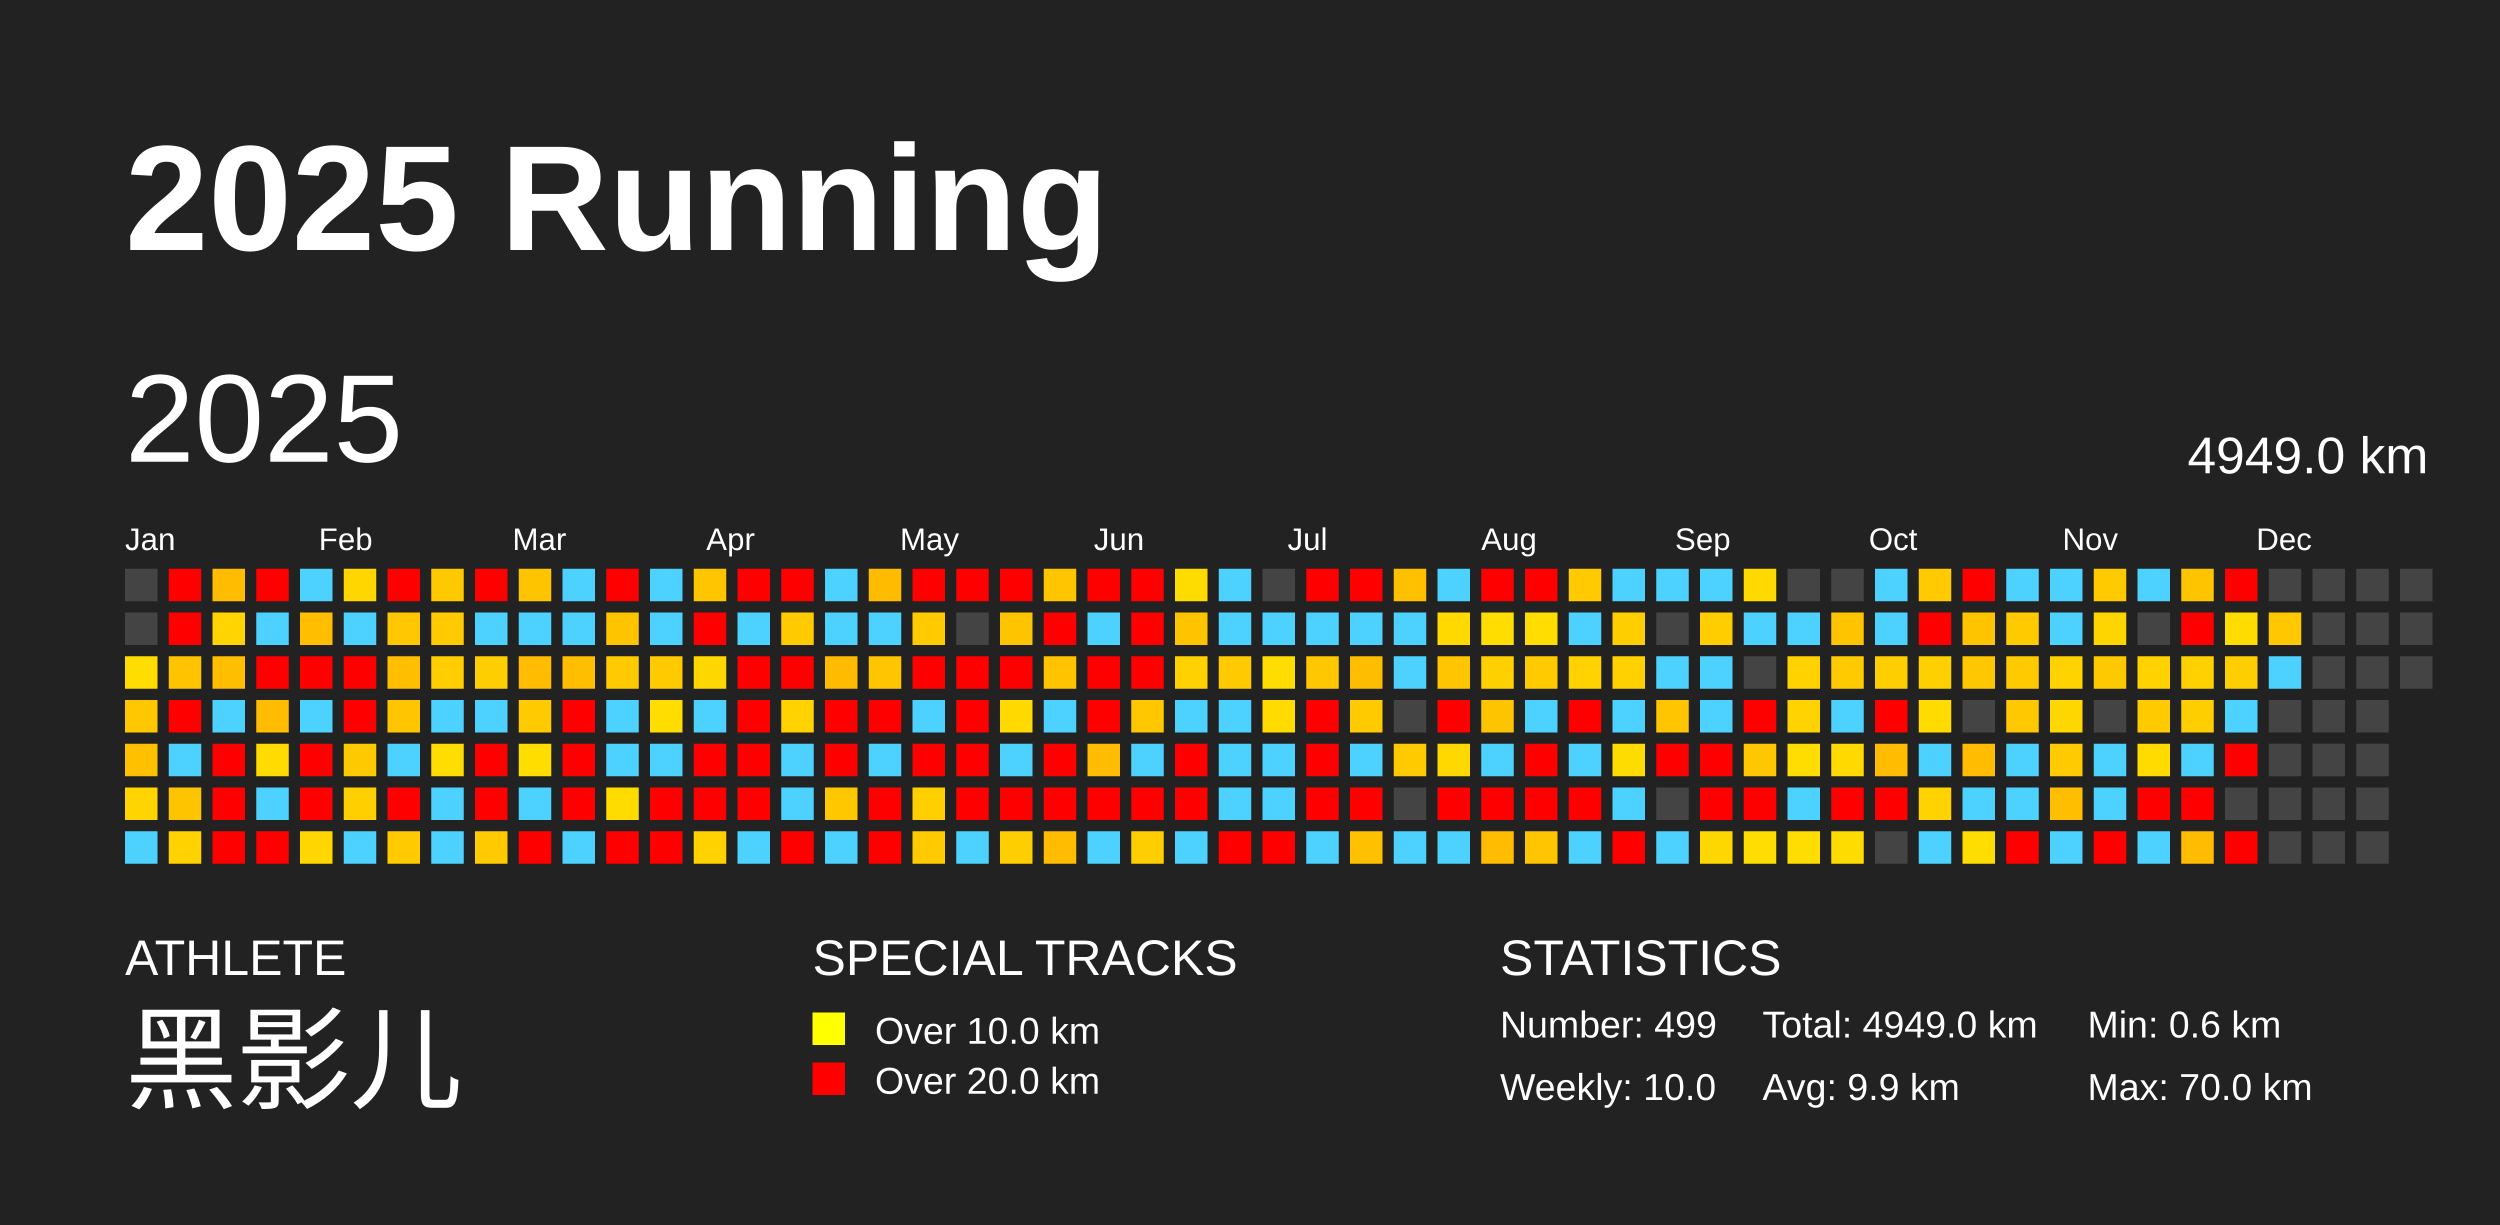
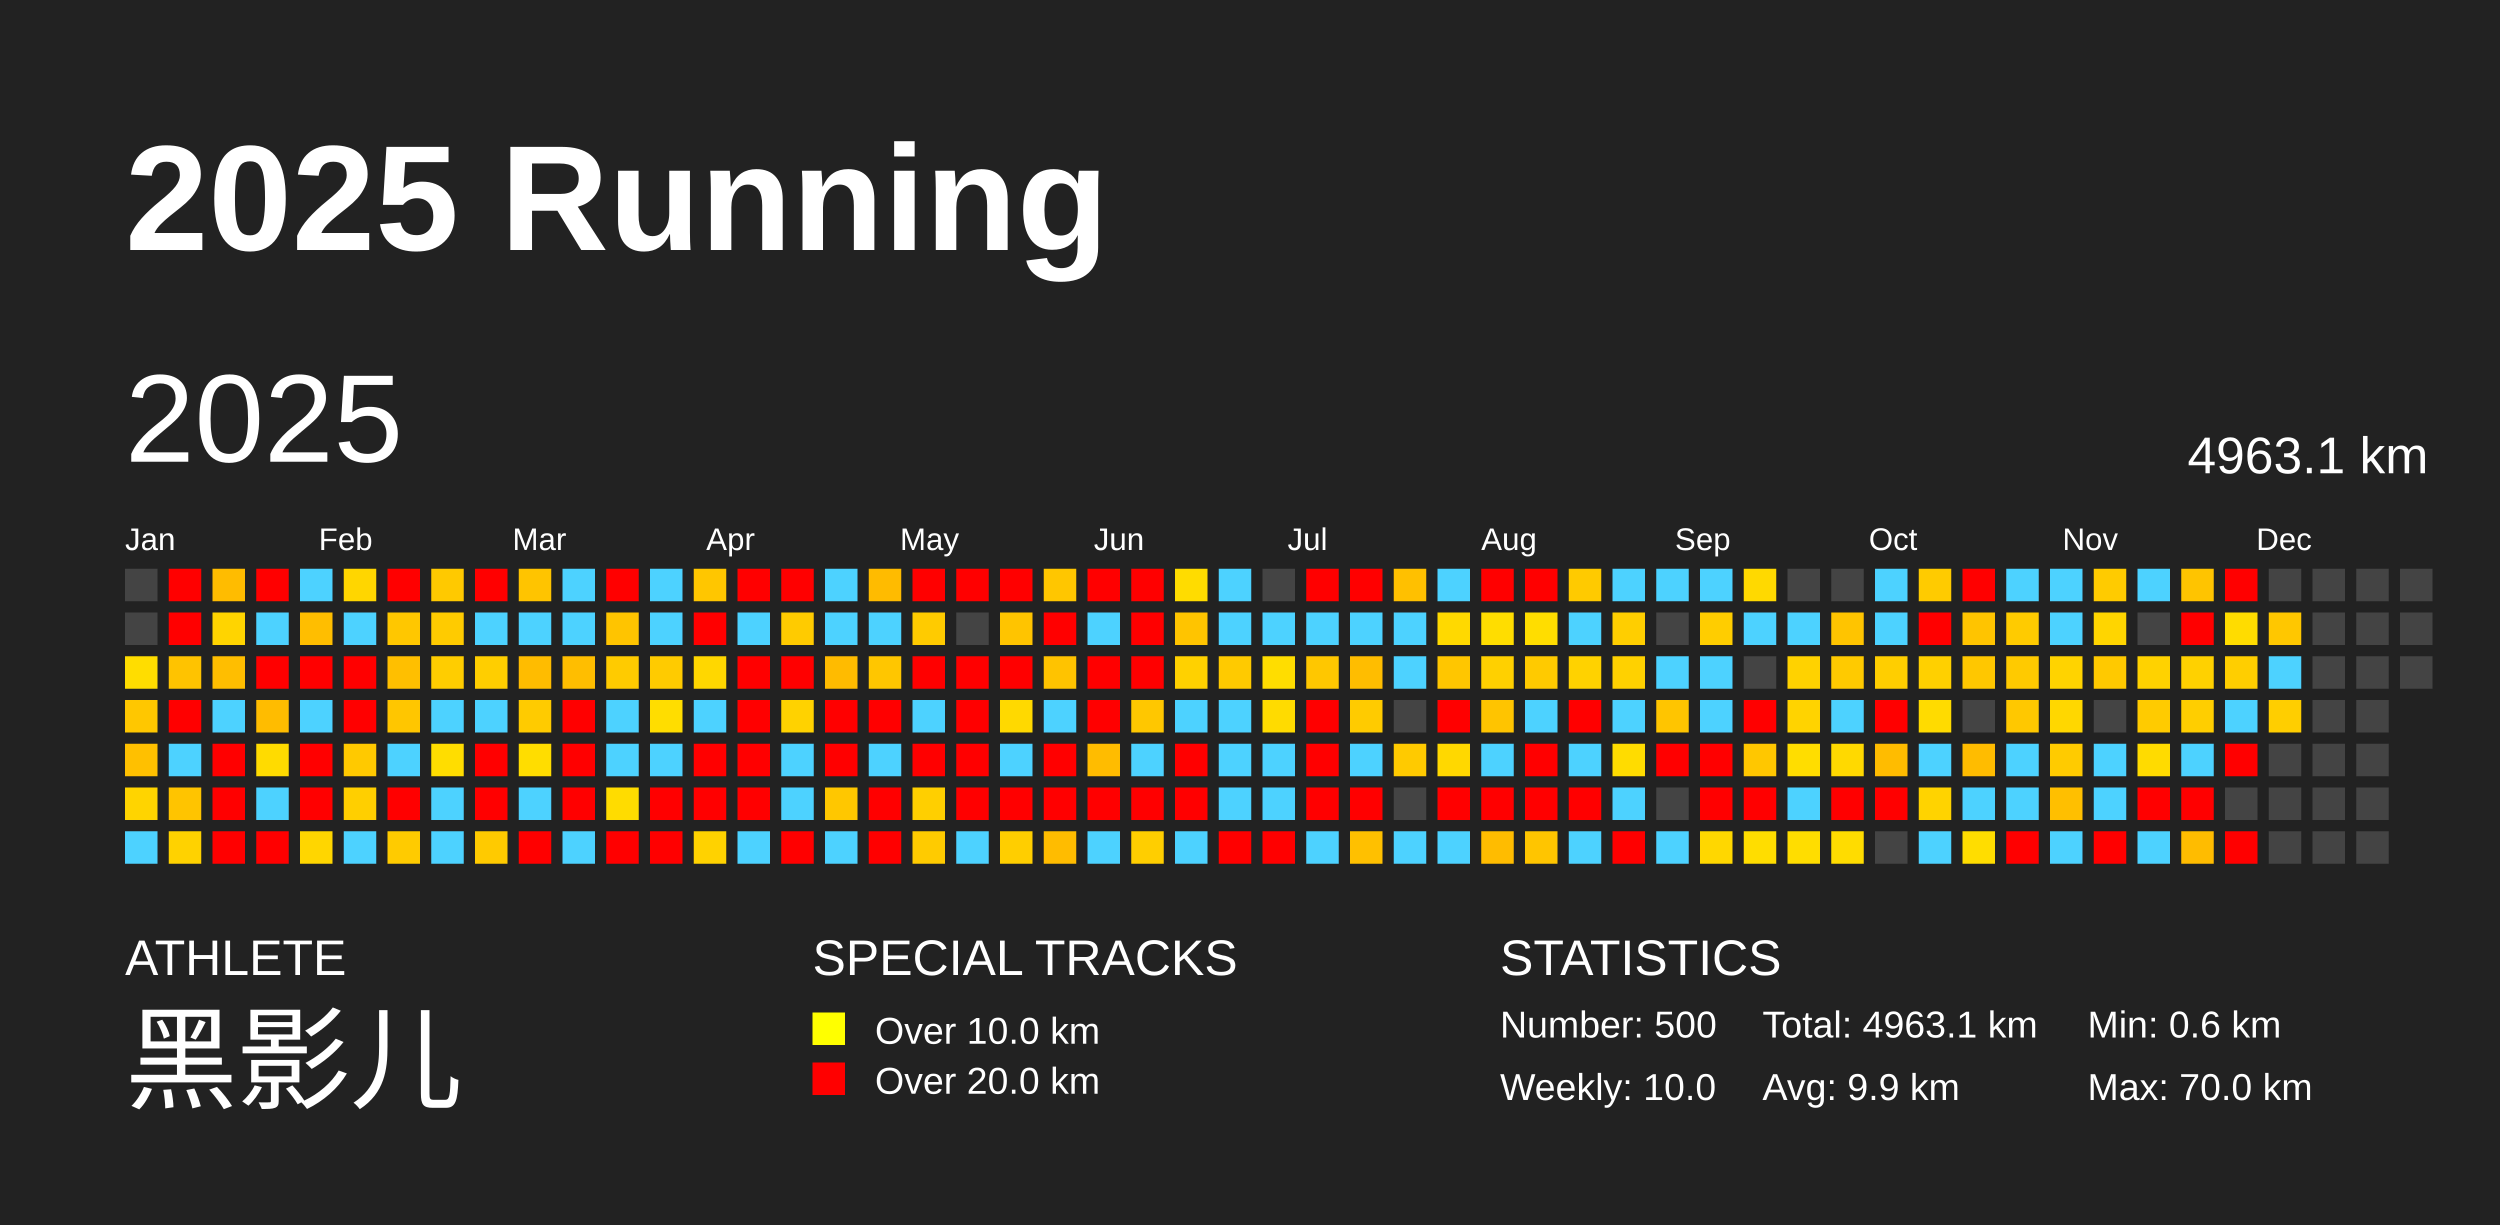
<svg xmlns="http://www.w3.org/2000/svg" baseProfile="full" height="98mm" version="1.1" viewBox="0,0,200,98" width="200mm">
  <defs />
  <rect fill="#222222" height="98" width="200" x="0" y="0" />
  <text fill="#FFFFFF" style="font-size:12px; font-family:Arial; font-weight:bold;" x="10" y="20">2025 Running</text>
  <text fill="#FFFFFF" style="font-size:4px; font-family:Arial" x="10" y="78">ATHLETE</text>
  <text fill="#FFFFFF" style="font-size:9px; font-family:Arial" x="10" y="88">黑影儿</text>
  <text fill="#FFFFFF" style="font-size:4px; font-family:Arial" x="65" y="78">SPECIAL TRACKS</text>
  <rect fill="yellow" height="2.6" width="2.6" x="65" y="81" />
  <text fill="#FFFFFF" style="font-size:3px; font-family:Arial" x="70" y="83.5">Over 10.0 km</text>
  <rect fill="red" height="2.6" width="2.6" x="65" y="85" />
  <text fill="#FFFFFF" style="font-size:3px; font-family:Arial" x="70" y="87.5">Over 20.0 km</text>
  <text fill="#FFFFFF" style="font-size:4px; font-family:Arial" x="120" y="78">STATISTICS</text>
-   <text fill="#FFFFFF" style="font-size:3px; font-family:Arial" x="120" y="83">Number: 499</text>
+   <text fill="#FFFFFF" style="font-size:3px; font-family:Arial" x="120" y="83">Number: 500</text>
  <text fill="#FFFFFF" style="font-size:3px; font-family:Arial" x="120" y="88">Weekly: 10.0</text>
-   <text fill="#FFFFFF" style="font-size:3px; font-family:Arial" x="141" y="83">Total: 4949.0 km</text>
+   <text fill="#FFFFFF" style="font-size:3px; font-family:Arial" x="141" y="83">Total: 4963.1 km</text>
  <text fill="#FFFFFF" style="font-size:3px; font-family:Arial" x="141" y="88">Avg: 9.9 km</text>
  <text fill="#FFFFFF" style="font-size:3px; font-family:Arial" x="167" y="83">Min: 0.6 km</text>
  <text fill="#FFFFFF" style="font-size:3px; font-family:Arial" x="167" y="88">Max: 70.0 km</text>
  <text dominant-baseline="hanging" fill="#FFFFFF" style="font-size:10.0px; font-family:Arial;" x="10" y="30">2025</text>
-   <text dominant-baseline="hanging" fill="#FFFFFF" style="font-size:4.125px; font-family:Arial;" x="175" y="35">4949.0 km</text>
+   <text dominant-baseline="hanging" fill="#FFFFFF" style="font-size:4.125px; font-family:Arial;" x="175" y="35">4963.1 km</text>
  <text fill="#FFFFFF" style="font-size:2.5px; font-family:Arial" x="10.0" y="44">Jan</text>
  <text fill="#FFFFFF" style="font-size:2.5px; font-family:Arial" x="25.5" y="44">Feb</text>
  <text fill="#FFFFFF" style="font-size:2.5px; font-family:Arial" x="41.0" y="44">Mar</text>
  <text fill="#FFFFFF" style="font-size:2.5px; font-family:Arial" x="56.5" y="44">Apr</text>
  <text fill="#FFFFFF" style="font-size:2.5px; font-family:Arial" x="72.0" y="44">May</text>
  <text fill="#FFFFFF" style="font-size:2.5px; font-family:Arial" x="87.5" y="44">Jun</text>
  <text fill="#FFFFFF" style="font-size:2.5px; font-family:Arial" x="103.0" y="44">Jul</text>
  <text fill="#FFFFFF" style="font-size:2.5px; font-family:Arial" x="118.5" y="44">Aug</text>
  <text fill="#FFFFFF" style="font-size:2.5px; font-family:Arial" x="134.0" y="44">Sep</text>
  <text fill="#FFFFFF" style="font-size:2.5px; font-family:Arial" x="149.5" y="44">Oct</text>
  <text fill="#FFFFFF" style="font-size:2.5px; font-family:Arial" x="165.0" y="44">Nov</text>
  <text fill="#FFFFFF" style="font-size:2.5px; font-family:Arial" x="180.5" y="44">Dec</text>
  <rect fill="#444444" height="2.6" width="2.6" x="10.0" y="45.5" />
  <rect fill="#444444" height="2.6" width="2.6" x="10.0" y="49.0" />
  <rect fill="#ffdd00" height="2.6" width="2.6" x="10.0" y="52.5" />
  <rect fill="#ffc700" height="2.6" width="2.6" x="10.0" y="56.0" />
  <rect fill="#ffc000" height="2.6" width="2.6" x="10.0" y="59.5" />
  <rect fill="#ffd400" height="2.6" width="2.6" x="10.0" y="63.0" />
  <rect fill="#4dd2ff" height="2.6" width="2.6" x="10.0" y="66.5" />
  <rect fill="red" height="2.6" width="2.6" x="13.5" y="45.5" />
  <rect fill="red" height="2.6" width="2.6" x="13.5" y="49.0" />
  <rect fill="#ffc300" height="2.6" width="2.6" x="13.5" y="52.5" />
  <rect fill="red" height="2.6" width="2.6" x="13.5" y="56.0" />
  <rect fill="#4dd2ff" height="2.6" width="2.6" x="13.5" y="59.5" />
  <rect fill="#ffc400" height="2.6" width="2.6" x="13.5" y="63.0" />
  <rect fill="#ffd200" height="2.6" width="2.6" x="13.5" y="66.5" />
  <rect fill="#ffbc00" height="2.6" width="2.6" x="17.0" y="45.5" />
  <rect fill="#ffd400" height="2.6" width="2.6" x="17.0" y="49.0" />
  <rect fill="#ffbe00" height="2.6" width="2.6" x="17.0" y="52.5" />
  <rect fill="#4dd2ff" height="2.6" width="2.6" x="17.0" y="56.0" />
  <rect fill="red" height="2.6" width="2.6" x="17.0" y="59.5" />
  <rect fill="red" height="2.6" width="2.6" x="17.0" y="63.0" />
  <rect fill="red" height="2.6" width="2.6" x="17.0" y="66.5" />
  <rect fill="red" height="2.6" width="2.6" x="20.5" y="45.5" />
  <rect fill="#4dd2ff" height="2.6" width="2.6" x="20.5" y="49.0" />
  <rect fill="red" height="2.6" width="2.6" x="20.5" y="52.5" />
  <rect fill="#ffbc00" height="2.6" width="2.6" x="20.5" y="56.0" />
  <rect fill="#ffdb00" height="2.6" width="2.6" x="20.5" y="59.5" />
  <rect fill="#4dd2ff" height="2.6" width="2.6" x="20.5" y="63.0" />
  <rect fill="red" height="2.6" width="2.6" x="20.5" y="66.5" />
  <rect fill="#4dd2ff" height="2.6" width="2.6" x="24.0" y="45.5" />
  <rect fill="#ffbe00" height="2.6" width="2.6" x="24.0" y="49.0" />
  <rect fill="red" height="2.6" width="2.6" x="24.0" y="52.5" />
  <rect fill="#4dd2ff" height="2.6" width="2.6" x="24.0" y="56.0" />
  <rect fill="red" height="2.6" width="2.6" x="24.0" y="59.5" />
  <rect fill="red" height="2.6" width="2.6" x="24.0" y="63.0" />
  <rect fill="#ffd600" height="2.6" width="2.6" x="24.0" y="66.5" />
  <rect fill="#ffd600" height="2.6" width="2.6" x="27.5" y="45.5" />
  <rect fill="#4dd2ff" height="2.6" width="2.6" x="27.5" y="49.0" />
  <rect fill="red" height="2.6" width="2.6" x="27.5" y="52.5" />
  <rect fill="red" height="2.6" width="2.6" x="27.5" y="56.0" />
  <rect fill="#ffc900" height="2.6" width="2.6" x="27.5" y="59.5" />
  <rect fill="#ffcf00" height="2.6" width="2.6" x="27.5" y="63.0" />
  <rect fill="#4dd2ff" height="2.6" width="2.6" x="27.5" y="66.5" />
  <rect fill="red" height="2.6" width="2.6" x="31.0" y="45.5" />
  <rect fill="#ffc700" height="2.6" width="2.6" x="31.0" y="49.0" />
  <rect fill="#ffbf00" height="2.6" width="2.6" x="31.0" y="52.5" />
  <rect fill="#ffc600" height="2.6" width="2.6" x="31.0" y="56.0" />
  <rect fill="#4dd2ff" height="2.6" width="2.6" x="31.0" y="59.5" />
  <rect fill="red" height="2.6" width="2.6" x="31.0" y="63.0" />
  <rect fill="#ffcb00" height="2.6" width="2.6" x="31.0" y="66.5" />
  <rect fill="#ffc900" height="2.6" width="2.6" x="34.5" y="45.5" />
  <rect fill="#ffcb00" height="2.6" width="2.6" x="34.5" y="49.0" />
  <rect fill="#ffcd00" height="2.6" width="2.6" x="34.5" y="52.5" />
  <rect fill="#4dd2ff" height="2.6" width="2.6" x="34.5" y="56.0" />
  <rect fill="#ffdd00" height="2.6" width="2.6" x="34.5" y="59.5" />
  <rect fill="#4dd2ff" height="2.6" width="2.6" x="34.5" y="63.0" />
  <rect fill="#4dd2ff" height="2.6" width="2.6" x="34.5" y="66.5" />
  <rect fill="red" height="2.6" width="2.6" x="38.0" y="45.5" />
  <rect fill="#4dd2ff" height="2.6" width="2.6" x="38.0" y="49.0" />
  <rect fill="#ffce00" height="2.6" width="2.6" x="38.0" y="52.5" />
  <rect fill="#4dd2ff" height="2.6" width="2.6" x="38.0" y="56.0" />
  <rect fill="red" height="2.6" width="2.6" x="38.0" y="59.5" />
  <rect fill="red" height="2.6" width="2.6" x="38.0" y="63.0" />
  <rect fill="#ffca00" height="2.6" width="2.6" x="38.0" y="66.5" />
  <rect fill="#ffc400" height="2.6" width="2.6" x="41.5" y="45.5" />
  <rect fill="#4dd2ff" height="2.6" width="2.6" x="41.5" y="49.0" />
  <rect fill="#ffbc00" height="2.6" width="2.6" x="41.5" y="52.5" />
  <rect fill="#ffcb00" height="2.6" width="2.6" x="41.5" y="56.0" />
  <rect fill="#ffdd00" height="2.6" width="2.6" x="41.5" y="59.5" />
  <rect fill="#4dd2ff" height="2.6" width="2.6" x="41.5" y="63.0" />
  <rect fill="red" height="2.6" width="2.6" x="41.5" y="66.5" />
  <rect fill="#4dd2ff" height="2.6" width="2.6" x="45.0" y="45.5" />
  <rect fill="#4dd2ff" height="2.6" width="2.6" x="45.0" y="49.0" />
  <rect fill="#ffbe00" height="2.6" width="2.6" x="45.0" y="52.5" />
  <rect fill="red" height="2.6" width="2.6" x="45.0" y="56.0" />
  <rect fill="red" height="2.6" width="2.6" x="45.0" y="59.5" />
  <rect fill="red" height="2.6" width="2.6" x="45.0" y="63.0" />
  <rect fill="#4dd2ff" height="2.6" width="2.6" x="45.0" y="66.5" />
  <rect fill="red" height="2.6" width="2.6" x="48.5" y="45.5" />
  <rect fill="#ffc400" height="2.6" width="2.6" x="48.5" y="49.0" />
  <rect fill="#ffcb00" height="2.6" width="2.6" x="48.5" y="52.5" />
  <rect fill="#4dd2ff" height="2.6" width="2.6" x="48.5" y="56.0" />
  <rect fill="#4dd2ff" height="2.6" width="2.6" x="48.5" y="59.5" />
  <rect fill="#ffdc00" height="2.6" width="2.6" x="48.5" y="63.0" />
  <rect fill="red" height="2.6" width="2.6" x="48.5" y="66.5" />
  <rect fill="#4dd2ff" height="2.6" width="2.6" x="52.0" y="45.5" />
  <rect fill="#4dd2ff" height="2.6" width="2.6" x="52.0" y="49.0" />
  <rect fill="#ffcb00" height="2.6" width="2.6" x="52.0" y="52.5" />
  <rect fill="#ffdd00" height="2.6" width="2.6" x="52.0" y="56.0" />
  <rect fill="#4dd2ff" height="2.6" width="2.6" x="52.0" y="59.5" />
  <rect fill="red" height="2.6" width="2.6" x="52.0" y="63.0" />
  <rect fill="red" height="2.6" width="2.6" x="52.0" y="66.5" />
  <rect fill="#ffc600" height="2.6" width="2.6" x="55.5" y="45.5" />
  <rect fill="red" height="2.6" width="2.6" x="55.5" y="49.0" />
  <rect fill="#ffd700" height="2.6" width="2.6" x="55.5" y="52.5" />
  <rect fill="#4dd2ff" height="2.6" width="2.6" x="55.5" y="56.0" />
  <rect fill="red" height="2.6" width="2.6" x="55.5" y="59.5" />
  <rect fill="red" height="2.6" width="2.6" x="55.5" y="63.0" />
  <rect fill="#ffd200" height="2.6" width="2.6" x="55.5" y="66.5" />
  <rect fill="red" height="2.6" width="2.6" x="59.0" y="45.5" />
  <rect fill="#4dd2ff" height="2.6" width="2.6" x="59.0" y="49.0" />
  <rect fill="red" height="2.6" width="2.6" x="59.0" y="52.5" />
  <rect fill="red" height="2.6" width="2.6" x="59.0" y="56.0" />
  <rect fill="red" height="2.6" width="2.6" x="59.0" y="59.5" />
  <rect fill="red" height="2.6" width="2.6" x="59.0" y="63.0" />
  <rect fill="#4dd2ff" height="2.6" width="2.6" x="59.0" y="66.5" />
  <rect fill="red" height="2.6" width="2.6" x="62.5" y="45.5" />
  <rect fill="#ffcb00" height="2.6" width="2.6" x="62.5" y="49.0" />
  <rect fill="red" height="2.6" width="2.6" x="62.5" y="52.5" />
  <rect fill="#ffd200" height="2.6" width="2.6" x="62.5" y="56.0" />
  <rect fill="#4dd2ff" height="2.6" width="2.6" x="62.5" y="59.5" />
  <rect fill="#4dd2ff" height="2.6" width="2.6" x="62.5" y="63.0" />
  <rect fill="red" height="2.6" width="2.6" x="62.5" y="66.5" />
  <rect fill="#4dd2ff" height="2.6" width="2.6" x="66.0" y="45.5" />
  <rect fill="#4dd2ff" height="2.6" width="2.6" x="66.0" y="49.0" />
  <rect fill="#ffbb00" height="2.6" width="2.6" x="66.0" y="52.5" />
  <rect fill="red" height="2.6" width="2.6" x="66.0" y="56.0" />
  <rect fill="red" height="2.6" width="2.6" x="66.0" y="59.5" />
  <rect fill="#ffc700" height="2.6" width="2.6" x="66.0" y="63.0" />
  <rect fill="#4dd2ff" height="2.6" width="2.6" x="66.0" y="66.5" />
  <rect fill="#ffbb00" height="2.6" width="2.6" x="69.5" y="45.5" />
  <rect fill="#4dd2ff" height="2.6" width="2.6" x="69.5" y="49.0" />
  <rect fill="#ffc600" height="2.6" width="2.6" x="69.5" y="52.5" />
  <rect fill="red" height="2.6" width="2.6" x="69.5" y="56.0" />
  <rect fill="#4dd2ff" height="2.6" width="2.6" x="69.5" y="59.5" />
  <rect fill="red" height="2.6" width="2.6" x="69.5" y="63.0" />
  <rect fill="red" height="2.6" width="2.6" x="69.5" y="66.5" />
  <rect fill="red" height="2.6" width="2.6" x="73.0" y="45.5" />
  <rect fill="#ffcb00" height="2.6" width="2.6" x="73.0" y="49.0" />
  <rect fill="red" height="2.6" width="2.6" x="73.0" y="52.5" />
  <rect fill="#4dd2ff" height="2.6" width="2.6" x="73.0" y="56.0" />
  <rect fill="red" height="2.6" width="2.6" x="73.0" y="59.5" />
  <rect fill="#ffcf00" height="2.6" width="2.6" x="73.0" y="63.0" />
  <rect fill="#ffcb00" height="2.6" width="2.6" x="73.0" y="66.5" />
  <rect fill="red" height="2.6" width="2.6" x="76.5" y="45.5" />
  <rect fill="#444444" height="2.6" width="2.6" x="76.5" y="49.0" />
  <rect fill="red" height="2.6" width="2.6" x="76.5" y="52.5" />
  <rect fill="red" height="2.6" width="2.6" x="76.5" y="56.0" />
  <rect fill="red" height="2.6" width="2.6" x="76.5" y="59.5" />
  <rect fill="red" height="2.6" width="2.6" x="76.5" y="63.0" />
  <rect fill="#4dd2ff" height="2.6" width="2.6" x="76.5" y="66.5" />
  <rect fill="red" height="2.6" width="2.6" x="80.0" y="45.5" />
  <rect fill="#ffc400" height="2.6" width="2.6" x="80.0" y="49.0" />
  <rect fill="red" height="2.6" width="2.6" x="80.0" y="52.5" />
  <rect fill="#ffd900" height="2.6" width="2.6" x="80.0" y="56.0" />
  <rect fill="#4dd2ff" height="2.6" width="2.6" x="80.0" y="59.5" />
  <rect fill="red" height="2.6" width="2.6" x="80.0" y="63.0" />
  <rect fill="#ffce00" height="2.6" width="2.6" x="80.0" y="66.5" />
  <rect fill="#ffc600" height="2.6" width="2.6" x="83.5" y="45.5" />
  <rect fill="red" height="2.6" width="2.6" x="83.5" y="49.0" />
  <rect fill="#ffc300" height="2.6" width="2.6" x="83.5" y="52.5" />
  <rect fill="#4dd2ff" height="2.6" width="2.6" x="83.5" y="56.0" />
  <rect fill="red" height="2.6" width="2.6" x="83.5" y="59.5" />
  <rect fill="red" height="2.6" width="2.6" x="83.5" y="63.0" />
  <rect fill="#ffbc00" height="2.6" width="2.6" x="83.5" y="66.5" />
  <rect fill="red" height="2.6" width="2.6" x="87.0" y="45.5" />
  <rect fill="#4dd2ff" height="2.6" width="2.6" x="87.0" y="49.0" />
  <rect fill="red" height="2.6" width="2.6" x="87.0" y="52.5" />
  <rect fill="red" height="2.6" width="2.6" x="87.0" y="56.0" />
  <rect fill="#ffbc00" height="2.6" width="2.6" x="87.0" y="59.5" />
  <rect fill="red" height="2.6" width="2.6" x="87.0" y="63.0" />
  <rect fill="#4dd2ff" height="2.6" width="2.6" x="87.0" y="66.5" />
  <rect fill="red" height="2.6" width="2.6" x="90.5" y="45.5" />
  <rect fill="red" height="2.6" width="2.6" x="90.5" y="49.0" />
  <rect fill="red" height="2.6" width="2.6" x="90.5" y="52.5" />
  <rect fill="#ffc700" height="2.6" width="2.6" x="90.5" y="56.0" />
  <rect fill="#4dd2ff" height="2.6" width="2.6" x="90.5" y="59.5" />
  <rect fill="red" height="2.6" width="2.6" x="90.5" y="63.0" />
  <rect fill="#ffce00" height="2.6" width="2.6" x="90.5" y="66.5" />
  <rect fill="#ffdc00" height="2.6" width="2.6" x="94.0" y="45.5" />
  <rect fill="#ffc400" height="2.6" width="2.6" x="94.0" y="49.0" />
  <rect fill="#ffd100" height="2.6" width="2.6" x="94.0" y="52.5" />
  <rect fill="#4dd2ff" height="2.6" width="2.6" x="94.0" y="56.0" />
  <rect fill="red" height="2.6" width="2.6" x="94.0" y="59.5" />
  <rect fill="red" height="2.6" width="2.6" x="94.0" y="63.0" />
  <rect fill="#4dd2ff" height="2.6" width="2.6" x="94.0" y="66.5" />
  <rect fill="#4dd2ff" height="2.6" width="2.6" x="97.5" y="45.5" />
  <rect fill="#4dd2ff" height="2.6" width="2.6" x="97.5" y="49.0" />
  <rect fill="#ffca00" height="2.6" width="2.6" x="97.5" y="52.5" />
  <rect fill="#4dd2ff" height="2.6" width="2.6" x="97.5" y="56.0" />
  <rect fill="#4dd2ff" height="2.6" width="2.6" x="97.5" y="59.5" />
  <rect fill="#4dd2ff" height="2.6" width="2.6" x="97.5" y="63.0" />
  <rect fill="red" height="2.6" width="2.6" x="97.5" y="66.5" />
  <rect fill="#444444" height="2.6" width="2.6" x="101.0" y="45.5" />
  <rect fill="#4dd2ff" height="2.6" width="2.6" x="101.0" y="49.0" />
  <rect fill="#ffdd00" height="2.6" width="2.6" x="101.0" y="52.5" />
  <rect fill="#ffdb00" height="2.6" width="2.6" x="101.0" y="56.0" />
  <rect fill="#4dd2ff" height="2.6" width="2.6" x="101.0" y="59.5" />
  <rect fill="#4dd2ff" height="2.6" width="2.6" x="101.0" y="63.0" />
  <rect fill="red" height="2.6" width="2.6" x="101.0" y="66.5" />
  <rect fill="red" height="2.6" width="2.6" x="104.5" y="45.5" />
  <rect fill="#4dd2ff" height="2.6" width="2.6" x="104.5" y="49.0" />
  <rect fill="#ffc700" height="2.6" width="2.6" x="104.5" y="52.5" />
  <rect fill="red" height="2.6" width="2.6" x="104.5" y="56.0" />
  <rect fill="red" height="2.6" width="2.6" x="104.5" y="59.5" />
  <rect fill="red" height="2.6" width="2.6" x="104.5" y="63.0" />
  <rect fill="#4dd2ff" height="2.6" width="2.6" x="104.5" y="66.5" />
  <rect fill="red" height="2.6" width="2.6" x="108.0" y="45.5" />
  <rect fill="#4dd2ff" height="2.6" width="2.6" x="108.0" y="49.0" />
  <rect fill="#ffbd00" height="2.6" width="2.6" x="108.0" y="52.5" />
  <rect fill="#ffcb00" height="2.6" width="2.6" x="108.0" y="56.0" />
  <rect fill="#4dd2ff" height="2.6" width="2.6" x="108.0" y="59.5" />
  <rect fill="red" height="2.6" width="2.6" x="108.0" y="63.0" />
  <rect fill="#ffc000" height="2.6" width="2.6" x="108.0" y="66.5" />
  <rect fill="#ffc000" height="2.6" width="2.6" x="111.5" y="45.5" />
  <rect fill="#4dd2ff" height="2.6" width="2.6" x="111.5" y="49.0" />
  <rect fill="#4dd2ff" height="2.6" width="2.6" x="111.5" y="52.5" />
  <rect fill="#444444" height="2.6" width="2.6" x="111.5" y="56.0" />
  <rect fill="#ffca00" height="2.6" width="2.6" x="111.5" y="59.5" />
  <rect fill="#444444" height="2.6" width="2.6" x="111.5" y="63.0" />
  <rect fill="#4dd2ff" height="2.6" width="2.6" x="111.5" y="66.5" />
  <rect fill="#4dd2ff" height="2.6" width="2.6" x="115.0" y="45.5" />
  <rect fill="#ffd900" height="2.6" width="2.6" x="115.0" y="49.0" />
  <rect fill="#ffc600" height="2.6" width="2.6" x="115.0" y="52.5" />
  <rect fill="red" height="2.6" width="2.6" x="115.0" y="56.0" />
  <rect fill="#ffd800" height="2.6" width="2.6" x="115.0" y="59.5" />
  <rect fill="red" height="2.6" width="2.6" x="115.0" y="63.0" />
  <rect fill="#4dd2ff" height="2.6" width="2.6" x="115.0" y="66.5" />
  <rect fill="red" height="2.6" width="2.6" x="118.5" y="45.5" />
  <rect fill="#ffdd00" height="2.6" width="2.6" x="118.5" y="49.0" />
  <rect fill="#ffd000" height="2.6" width="2.6" x="118.5" y="52.5" />
  <rect fill="#ffc400" height="2.6" width="2.6" x="118.5" y="56.0" />
  <rect fill="#4dd2ff" height="2.6" width="2.6" x="118.5" y="59.5" />
  <rect fill="red" height="2.6" width="2.6" x="118.5" y="63.0" />
  <rect fill="#ffbc00" height="2.6" width="2.6" x="118.5" y="66.5" />
  <rect fill="red" height="2.6" width="2.6" x="122.0" y="45.5" />
  <rect fill="#ffdd00" height="2.6" width="2.6" x="122.0" y="49.0" />
  <rect fill="#ffca00" height="2.6" width="2.6" x="122.0" y="52.5" />
  <rect fill="#4dd2ff" height="2.6" width="2.6" x="122.0" y="56.0" />
  <rect fill="red" height="2.6" width="2.6" x="122.0" y="59.5" />
  <rect fill="red" height="2.6" width="2.6" x="122.0" y="63.0" />
  <rect fill="#ffc500" height="2.6" width="2.6" x="122.0" y="66.5" />
  <rect fill="#ffca00" height="2.6" width="2.6" x="125.5" y="45.5" />
  <rect fill="#4dd2ff" height="2.6" width="2.6" x="125.5" y="49.0" />
  <rect fill="#ffd200" height="2.6" width="2.6" x="125.5" y="52.5" />
  <rect fill="red" height="2.6" width="2.6" x="125.5" y="56.0" />
  <rect fill="#4dd2ff" height="2.6" width="2.6" x="125.5" y="59.5" />
  <rect fill="red" height="2.6" width="2.6" x="125.5" y="63.0" />
  <rect fill="#4dd2ff" height="2.6" width="2.6" x="125.5" y="66.5" />
  <rect fill="#4dd2ff" height="2.6" width="2.6" x="129.0" y="45.5" />
  <rect fill="#ffce00" height="2.6" width="2.6" x="129.0" y="49.0" />
  <rect fill="#ffd100" height="2.6" width="2.6" x="129.0" y="52.5" />
  <rect fill="#4dd2ff" height="2.6" width="2.6" x="129.0" y="56.0" />
  <rect fill="#ffdc00" height="2.6" width="2.6" x="129.0" y="59.5" />
  <rect fill="#4dd2ff" height="2.6" width="2.6" x="129.0" y="63.0" />
  <rect fill="red" height="2.6" width="2.6" x="129.0" y="66.5" />
  <rect fill="#4dd2ff" height="2.6" width="2.6" x="132.5" y="45.5" />
  <rect fill="#444444" height="2.6" width="2.6" x="132.5" y="49.0" />
  <rect fill="#4dd2ff" height="2.6" width="2.6" x="132.5" y="52.5" />
  <rect fill="#ffc500" height="2.6" width="2.6" x="132.5" y="56.0" />
  <rect fill="red" height="2.6" width="2.6" x="132.5" y="59.5" />
  <rect fill="#444444" height="2.6" width="2.6" x="132.5" y="63.0" />
  <rect fill="#4dd2ff" height="2.6" width="2.6" x="132.5" y="66.5" />
  <rect fill="#4dd2ff" height="2.6" width="2.6" x="136.0" y="45.5" />
  <rect fill="#ffcd00" height="2.6" width="2.6" x="136.0" y="49.0" />
  <rect fill="#4dd2ff" height="2.6" width="2.6" x="136.0" y="52.5" />
  <rect fill="#4dd2ff" height="2.6" width="2.6" x="136.0" y="56.0" />
  <rect fill="red" height="2.6" width="2.6" x="136.0" y="59.5" />
  <rect fill="red" height="2.6" width="2.6" x="136.0" y="63.0" />
  <rect fill="#ffd700" height="2.6" width="2.6" x="136.0" y="66.5" />
  <rect fill="#ffd900" height="2.6" width="2.6" x="139.5" y="45.5" />
  <rect fill="#4dd2ff" height="2.6" width="2.6" x="139.5" y="49.0" />
  <rect fill="#444444" height="2.6" width="2.6" x="139.5" y="52.5" />
  <rect fill="red" height="2.6" width="2.6" x="139.5" y="56.0" />
  <rect fill="#ffc700" height="2.6" width="2.6" x="139.5" y="59.5" />
  <rect fill="red" height="2.6" width="2.6" x="139.5" y="63.0" />
  <rect fill="#ffdd00" height="2.6" width="2.6" x="139.5" y="66.5" />
  <rect fill="#444444" height="2.6" width="2.6" x="143.0" y="45.5" />
  <rect fill="#4dd2ff" height="2.6" width="2.6" x="143.0" y="49.0" />
  <rect fill="#ffd200" height="2.6" width="2.6" x="143.0" y="52.5" />
  <rect fill="#ffd300" height="2.6" width="2.6" x="143.0" y="56.0" />
  <rect fill="#ffdd00" height="2.6" width="2.6" x="143.0" y="59.5" />
  <rect fill="#4dd2ff" height="2.6" width="2.6" x="143.0" y="63.0" />
  <rect fill="#ffdd00" height="2.6" width="2.6" x="143.0" y="66.5" />
  <rect fill="#444444" height="2.6" width="2.6" x="146.5" y="45.5" />
  <rect fill="#ffc400" height="2.6" width="2.6" x="146.5" y="49.0" />
  <rect fill="#ffca00" height="2.6" width="2.6" x="146.5" y="52.5" />
  <rect fill="#4dd2ff" height="2.6" width="2.6" x="146.5" y="56.0" />
  <rect fill="#ffd900" height="2.6" width="2.6" x="146.5" y="59.5" />
  <rect fill="red" height="2.6" width="2.6" x="146.5" y="63.0" />
  <rect fill="#ffdc00" height="2.6" width="2.6" x="146.5" y="66.5" />
  <rect fill="#4dd2ff" height="2.6" width="2.6" x="150.0" y="45.5" />
  <rect fill="#4dd2ff" height="2.6" width="2.6" x="150.0" y="49.0" />
  <rect fill="#ffce00" height="2.6" width="2.6" x="150.0" y="52.5" />
  <rect fill="red" height="2.6" width="2.6" x="150.0" y="56.0" />
  <rect fill="#ffbc00" height="2.6" width="2.6" x="150.0" y="59.5" />
  <rect fill="red" height="2.6" width="2.6" x="150.0" y="63.0" />
  <rect fill="#444444" height="2.6" width="2.6" x="150.0" y="66.5" />
  <rect fill="#ffcb00" height="2.6" width="2.6" x="153.5" y="45.5" />
  <rect fill="red" height="2.6" width="2.6" x="153.5" y="49.0" />
  <rect fill="#ffd000" height="2.6" width="2.6" x="153.5" y="52.5" />
  <rect fill="#ffdb00" height="2.6" width="2.6" x="153.5" y="56.0" />
  <rect fill="#4dd2ff" height="2.6" width="2.6" x="153.5" y="59.5" />
  <rect fill="#ffd300" height="2.6" width="2.6" x="153.5" y="63.0" />
  <rect fill="#4dd2ff" height="2.6" width="2.6" x="153.5" y="66.5" />
  <rect fill="red" height="2.6" width="2.6" x="157.0" y="45.5" />
  <rect fill="#ffc400" height="2.6" width="2.6" x="157.0" y="49.0" />
  <rect fill="#ffc700" height="2.6" width="2.6" x="157.0" y="52.5" />
  <rect fill="#444444" height="2.6" width="2.6" x="157.0" y="56.0" />
  <rect fill="#ffbc00" height="2.6" width="2.6" x="157.0" y="59.5" />
  <rect fill="#4dd2ff" height="2.6" width="2.6" x="157.0" y="63.0" />
  <rect fill="#ffdd00" height="2.6" width="2.6" x="157.0" y="66.5" />
  <rect fill="#4dd2ff" height="2.6" width="2.6" x="160.5" y="45.5" />
  <rect fill="#ffcb00" height="2.6" width="2.6" x="160.5" y="49.0" />
  <rect fill="#ffca00" height="2.6" width="2.6" x="160.5" y="52.5" />
  <rect fill="#ffc800" height="2.6" width="2.6" x="160.5" y="56.0" />
  <rect fill="#4dd2ff" height="2.6" width="2.6" x="160.5" y="59.5" />
  <rect fill="#4dd2ff" height="2.6" width="2.6" x="160.5" y="63.0" />
  <rect fill="red" height="2.6" width="2.6" x="160.5" y="66.5" />
  <rect fill="#4dd2ff" height="2.6" width="2.6" x="164.0" y="45.5" />
  <rect fill="#4dd2ff" height="2.6" width="2.6" x="164.0" y="49.0" />
  <rect fill="#ffd300" height="2.6" width="2.6" x="164.0" y="52.5" />
  <rect fill="#ffd700" height="2.6" width="2.6" x="164.0" y="56.0" />
  <rect fill="#ffcb00" height="2.6" width="2.6" x="164.0" y="59.5" />
  <rect fill="#ffbf00" height="2.6" width="2.6" x="164.0" y="63.0" />
  <rect fill="#4dd2ff" height="2.6" width="2.6" x="164.0" y="66.5" />
  <rect fill="#ffcb00" height="2.6" width="2.6" x="167.5" y="45.5" />
  <rect fill="#ffd500" height="2.6" width="2.6" x="167.5" y="49.0" />
  <rect fill="#ffc900" height="2.6" width="2.6" x="167.5" y="52.5" />
  <rect fill="#444444" height="2.6" width="2.6" x="167.5" y="56.0" />
  <rect fill="#4dd2ff" height="2.6" width="2.6" x="167.5" y="59.5" />
  <rect fill="#4dd2ff" height="2.6" width="2.6" x="167.5" y="63.0" />
  <rect fill="red" height="2.6" width="2.6" x="167.5" y="66.5" />
  <rect fill="#4dd2ff" height="2.6" width="2.6" x="171.0" y="45.5" />
  <rect fill="#444444" height="2.6" width="2.6" x="171.0" y="49.0" />
  <rect fill="#ffd200" height="2.6" width="2.6" x="171.0" y="52.5" />
  <rect fill="#ffcb00" height="2.6" width="2.6" x="171.0" y="56.0" />
  <rect fill="#ffdb00" height="2.6" width="2.6" x="171.0" y="59.5" />
  <rect fill="red" height="2.6" width="2.6" x="171.0" y="63.0" />
  <rect fill="#4dd2ff" height="2.6" width="2.6" x="171.0" y="66.5" />
  <rect fill="#ffc400" height="2.6" width="2.6" x="174.5" y="45.5" />
  <rect fill="red" height="2.6" width="2.6" x="174.5" y="49.0" />
  <rect fill="#ffd100" height="2.6" width="2.6" x="174.5" y="52.5" />
  <rect fill="#ffce00" height="2.6" width="2.6" x="174.5" y="56.0" />
  <rect fill="#4dd2ff" height="2.6" width="2.6" x="174.5" y="59.5" />
  <rect fill="red" height="2.6" width="2.6" x="174.5" y="63.0" />
  <rect fill="#ffbc00" height="2.6" width="2.6" x="174.5" y="66.5" />
  <rect fill="red" height="2.6" width="2.6" x="178.0" y="45.5" />
  <rect fill="#ffdc00" height="2.6" width="2.6" x="178.0" y="49.0" />
  <rect fill="#ffce00" height="2.6" width="2.6" x="178.0" y="52.5" />
  <rect fill="#4dd2ff" height="2.6" width="2.6" x="178.0" y="56.0" />
  <rect fill="red" height="2.6" width="2.6" x="178.0" y="59.5" />
  <rect fill="#444444" height="2.6" width="2.6" x="178.0" y="63.0" />
  <rect fill="red" height="2.6" width="2.6" x="178.0" y="66.5" />
  <rect fill="#444444" height="2.6" width="2.6" x="181.5" y="45.5" />
  <rect fill="#ffc700" height="2.6" width="2.6" x="181.5" y="49.0" />
  <rect fill="#4dd2ff" height="2.6" width="2.6" x="181.5" y="52.5" />
-   <rect fill="#444444" height="2.6" width="2.6" x="181.5" y="56.0" />
+   <rect fill="#ffce00" height="2.6" width="2.6" x="181.5" y="56.0" />
  <rect fill="#444444" height="2.6" width="2.6" x="181.5" y="59.5" />
  <rect fill="#444444" height="2.6" width="2.6" x="181.5" y="63.0" />
  <rect fill="#444444" height="2.6" width="2.6" x="181.5" y="66.5" />
  <rect fill="#444444" height="2.6" width="2.6" x="185.0" y="45.5" />
  <rect fill="#444444" height="2.6" width="2.6" x="185.0" y="49.0" />
  <rect fill="#444444" height="2.6" width="2.6" x="185.0" y="52.5" />
  <rect fill="#444444" height="2.6" width="2.6" x="185.0" y="56.0" />
  <rect fill="#444444" height="2.6" width="2.6" x="185.0" y="59.5" />
  <rect fill="#444444" height="2.6" width="2.6" x="185.0" y="63.0" />
  <rect fill="#444444" height="2.6" width="2.6" x="185.0" y="66.5" />
  <rect fill="#444444" height="2.6" width="2.6" x="188.5" y="45.5" />
  <rect fill="#444444" height="2.6" width="2.6" x="188.5" y="49.0" />
  <rect fill="#444444" height="2.6" width="2.6" x="188.5" y="52.5" />
  <rect fill="#444444" height="2.6" width="2.6" x="188.5" y="56.0" />
  <rect fill="#444444" height="2.6" width="2.6" x="188.5" y="59.5" />
  <rect fill="#444444" height="2.6" width="2.6" x="188.5" y="63.0" />
  <rect fill="#444444" height="2.6" width="2.6" x="188.5" y="66.5" />
  <rect fill="#444444" height="2.6" width="2.6" x="192.0" y="45.5" />
  <rect fill="#444444" height="2.6" width="2.6" x="192.0" y="49.0" />
  <rect fill="#444444" height="2.6" width="2.6" x="192.0" y="52.5" />
</svg>
